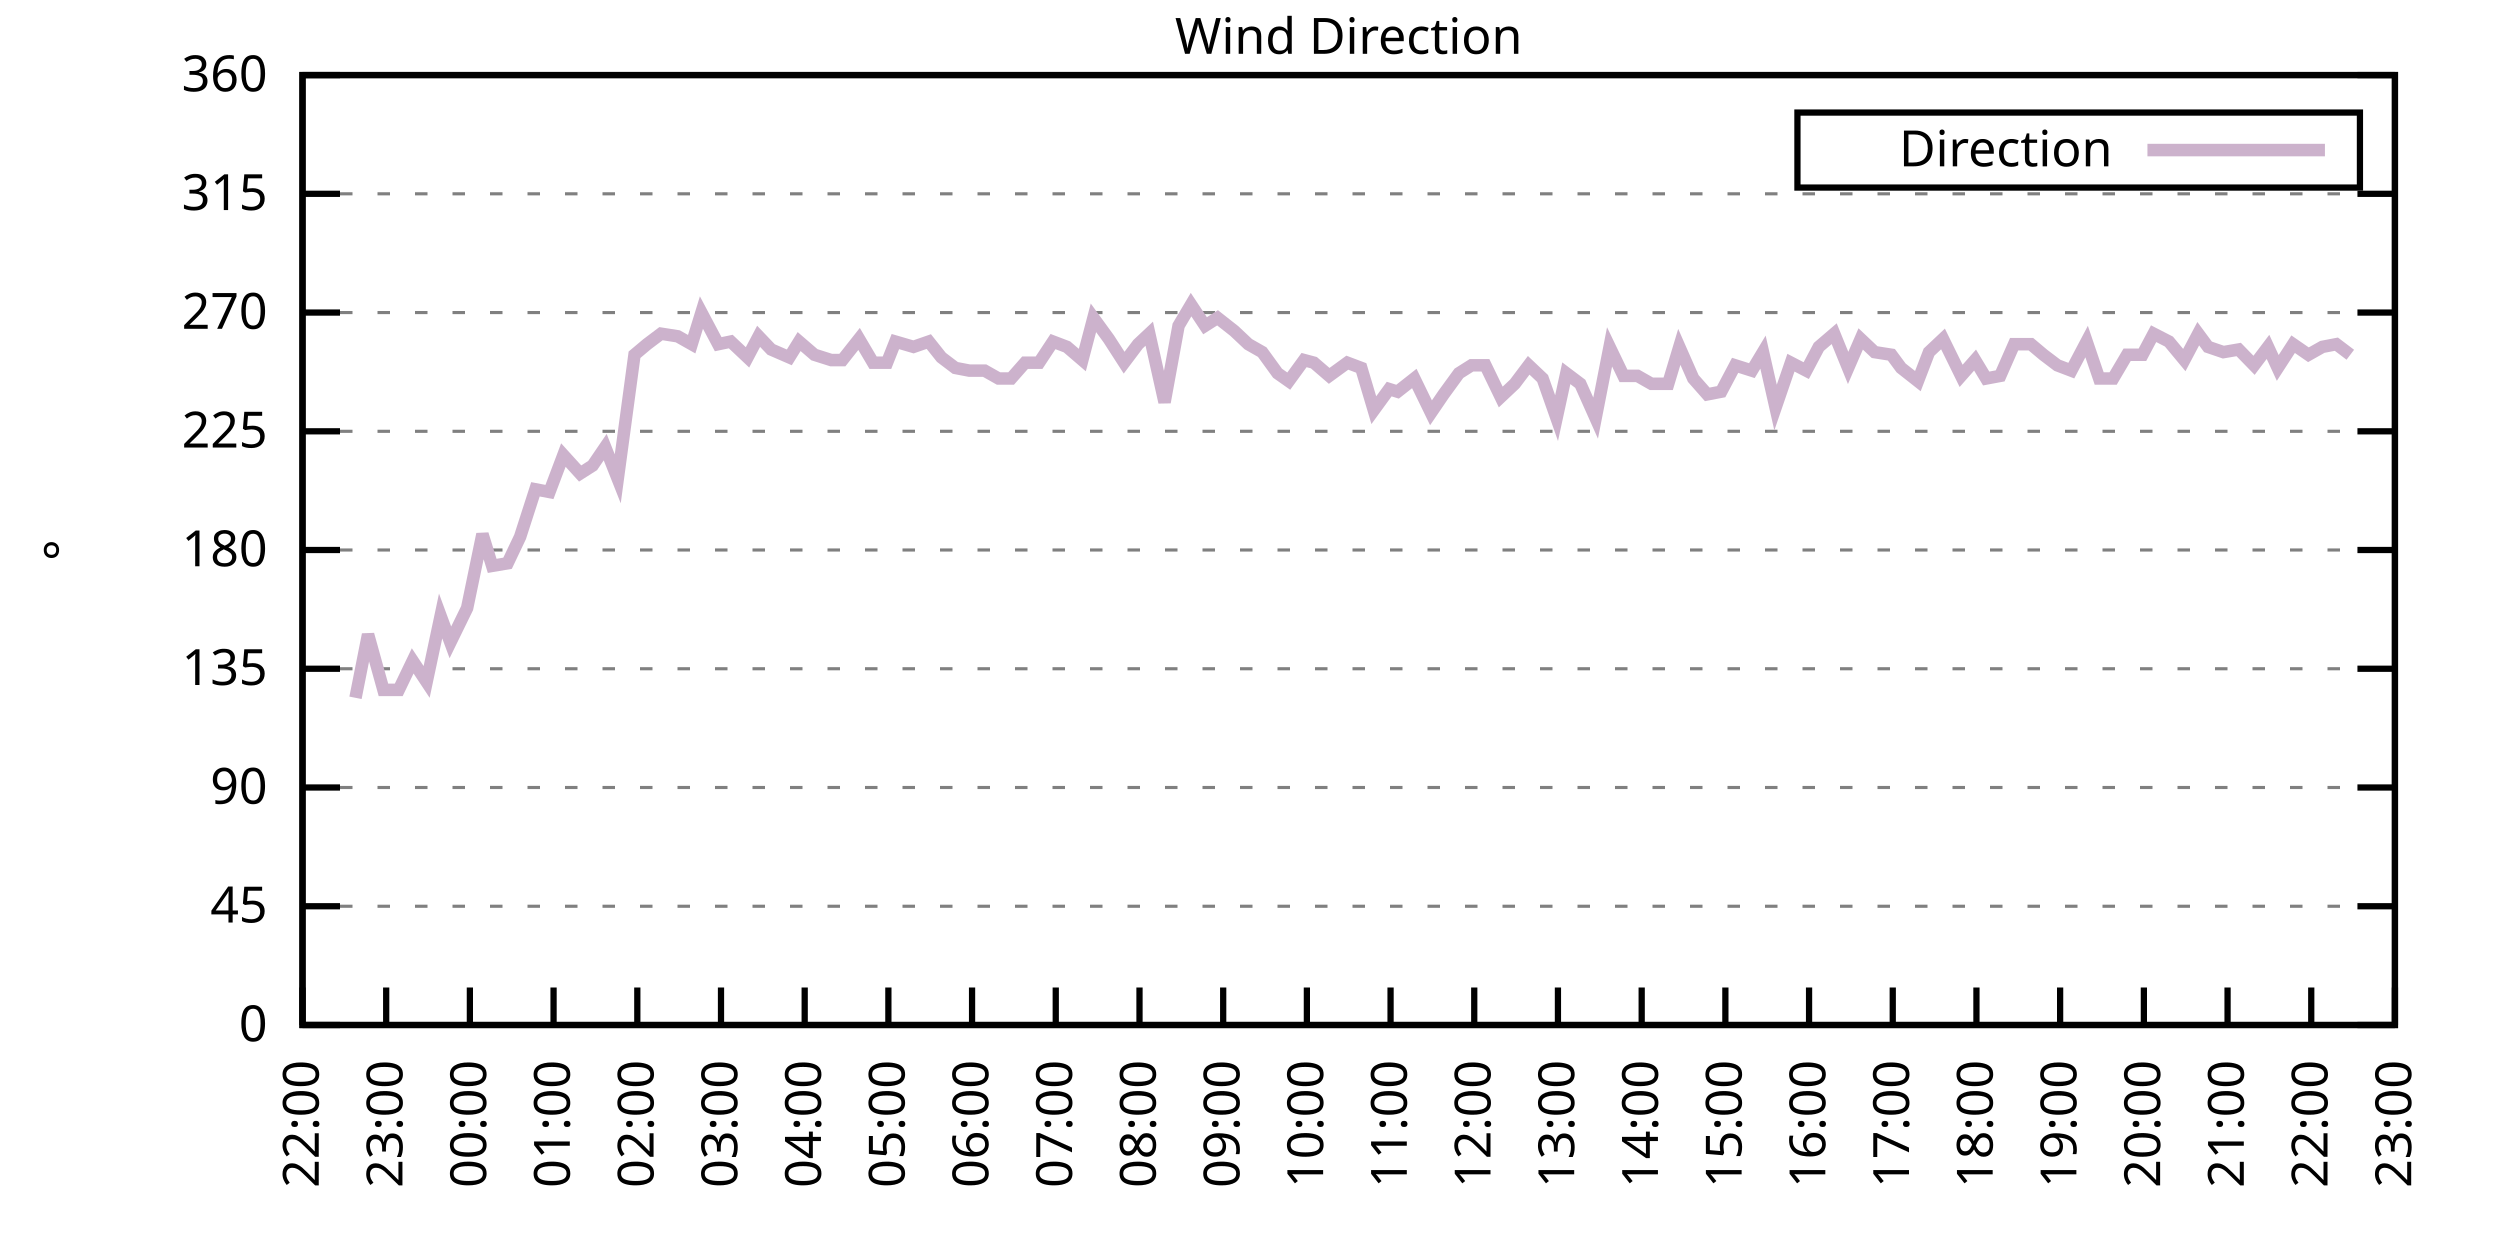
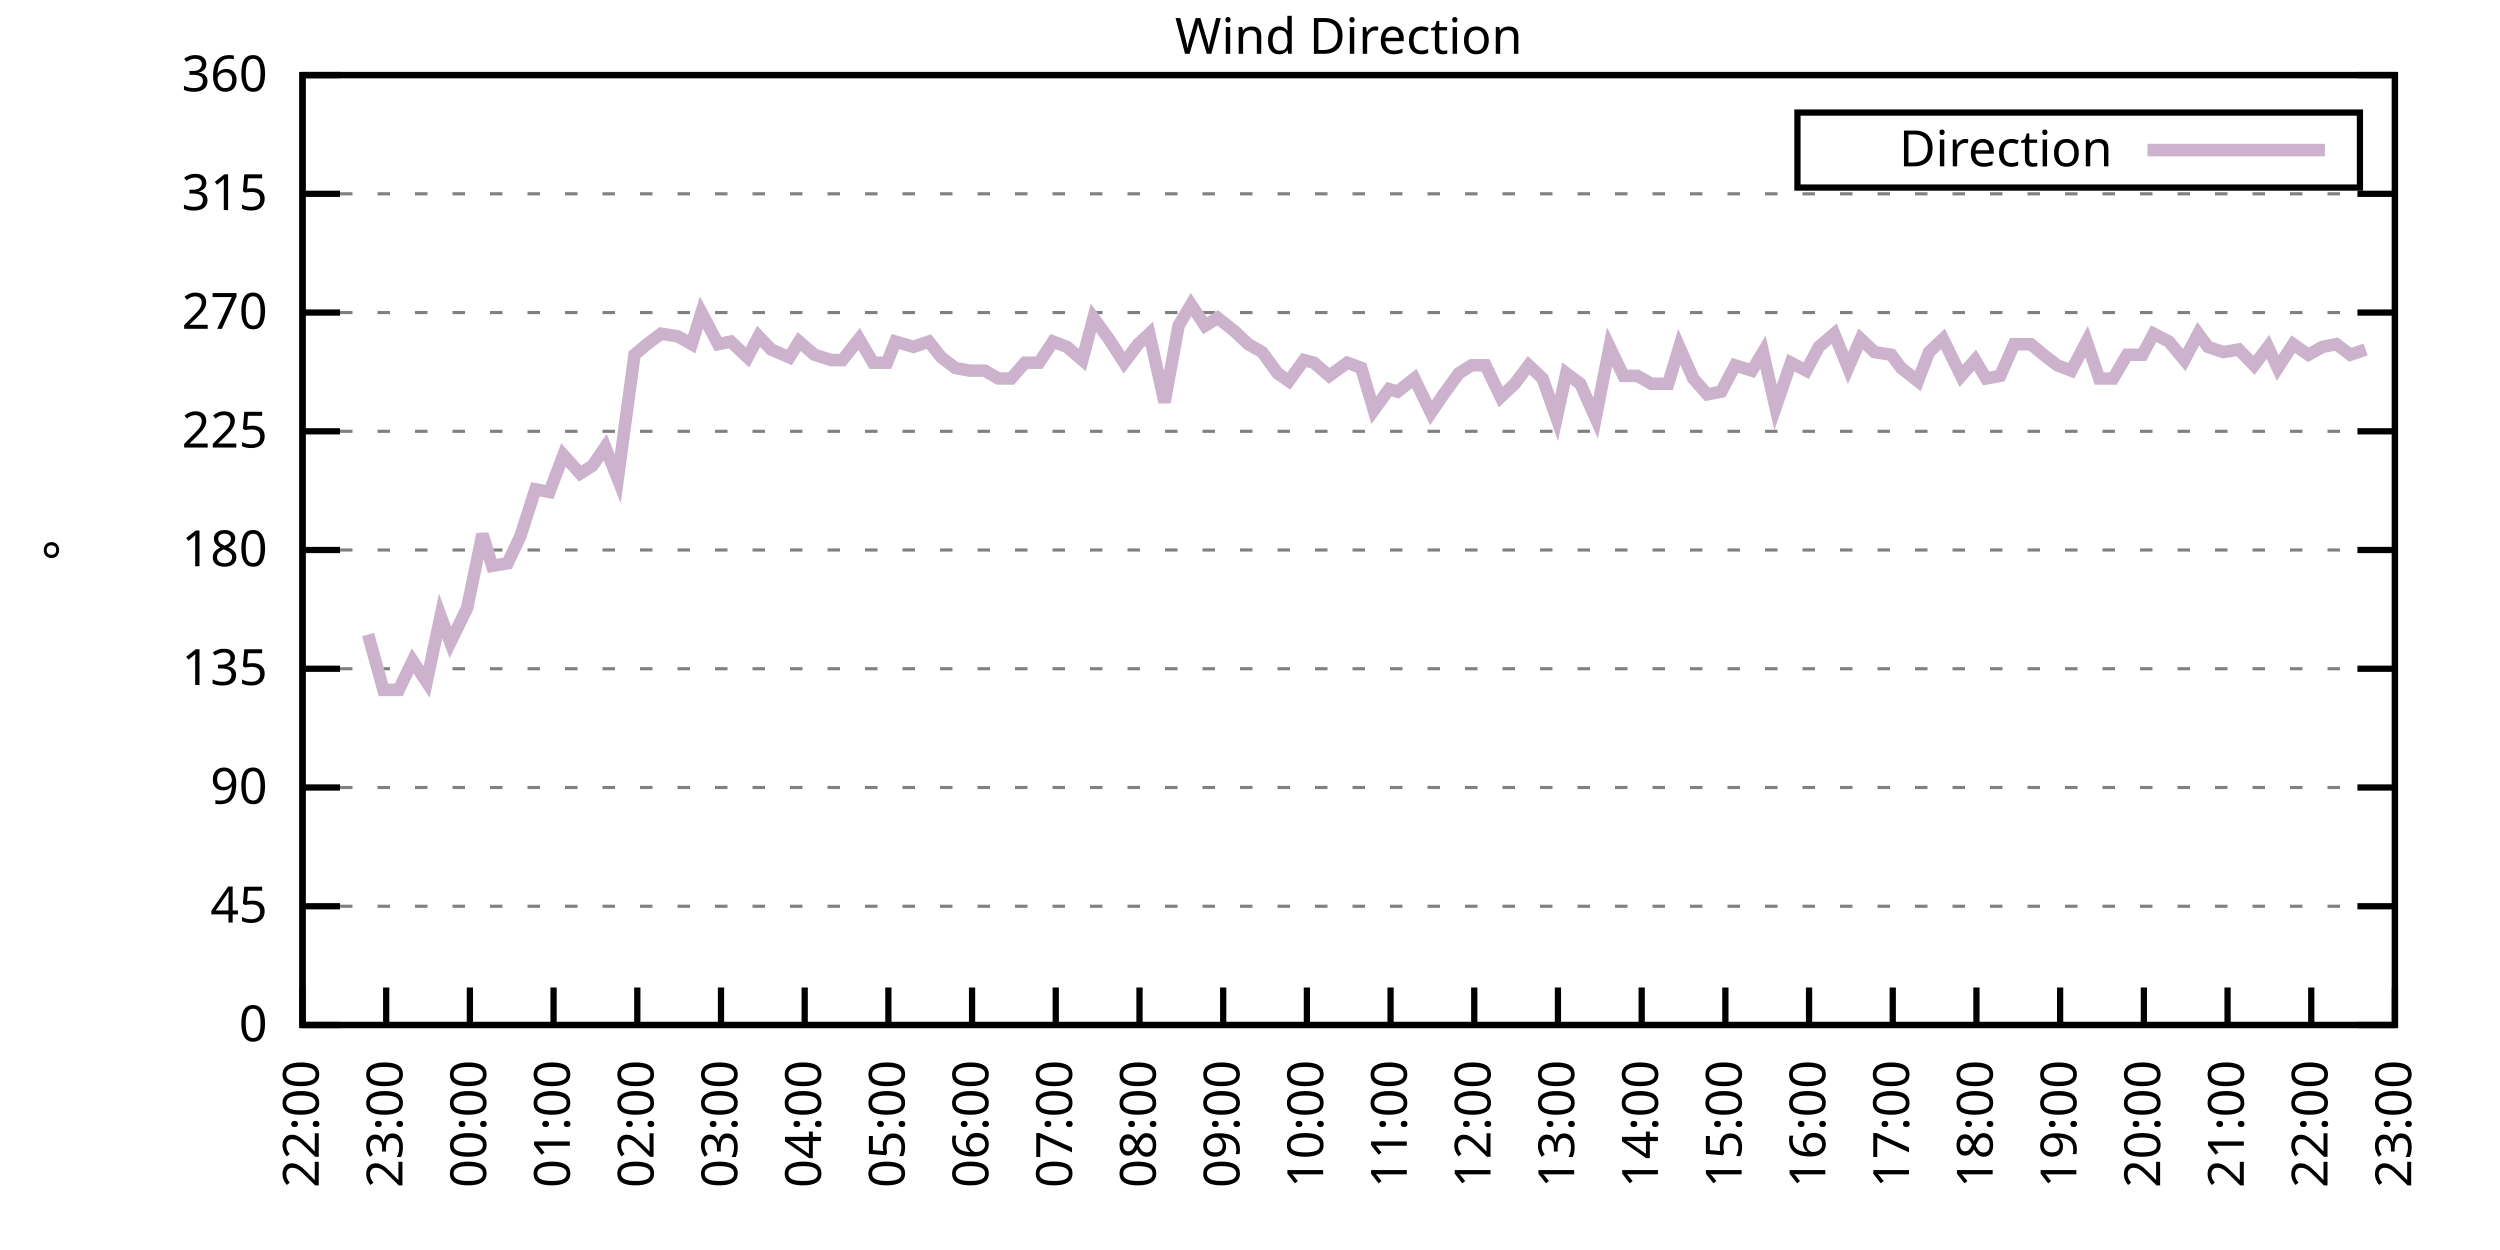
<svg xmlns="http://www.w3.org/2000/svg" xmlns:xlink="http://www.w3.org/1999/xlink" width="400" height="200" viewBox="0 0 400 200">
  <g id="gnuplot_canvas">
    <rect x="0" y="0" width="400" height="200" fill="none" />
    <defs>
      <circle id="gpDot" r="0.5" stroke-width="0.5" stroke="currentColor" />
      <path id="gpPt0" stroke-width="0.333" stroke="currentColor" d="M-1,0 h2 M0,-1 v2" />
      <path id="gpPt1" stroke-width="0.333" stroke="currentColor" d="M-1,-1 L1,1 M1,-1 L-1,1" />
      <path id="gpPt2" stroke-width="0.333" stroke="currentColor" d="M-1,0 L1,0 M0,-1 L0,1 M-1,-1 L1,1 M-1,1 L1,-1" />
      <rect id="gpPt3" stroke-width="0.333" stroke="currentColor" x="-1" y="-1" width="2" height="2" />
      <rect id="gpPt4" stroke-width="0.333" stroke="currentColor" fill="currentColor" x="-1" y="-1" width="2" height="2" />
      <circle id="gpPt5" stroke-width="0.333" stroke="currentColor" cx="0" cy="0" r="1" />
      <use xlink:href="#gpPt5" id="gpPt6" fill="currentColor" stroke="none" />
      <path id="gpPt7" stroke-width="0.333" stroke="currentColor" d="M0,-1.33 L-1.33,0.67 L1.33,0.67 z" />
      <use xlink:href="#gpPt7" id="gpPt8" fill="currentColor" stroke="none" />
      <use xlink:href="#gpPt7" id="gpPt9" stroke="currentColor" transform="rotate(180)" />
      <use xlink:href="#gpPt9" id="gpPt10" fill="currentColor" stroke="none" />
      <use xlink:href="#gpPt3" id="gpPt11" stroke="currentColor" transform="rotate(45)" />
      <use xlink:href="#gpPt11" id="gpPt12" fill="currentColor" stroke="none" />
      <path id="gpPt13" stroke-width="0.333" stroke="currentColor" d="M0,1.330 L1.265,0.411 L0.782,-1.067 L-0.782,-1.076 L-1.265,0.411 z" />
      <use xlink:href="#gpPt13" id="gpPt14" fill="currentColor" stroke="none" />
      <filter id="textbox" filterUnits="objectBoundingBox" x="0" y="0" height="1" width="1">
        <feFlood flood-color="white" flood-opacity="1" result="bgnd" />
        <feComposite in="SourceGraphic" in2="bgnd" operator="atop" />
      </filter>
      <filter id="greybox" filterUnits="objectBoundingBox" x="0" y="0" height="1" width="1">
        <feFlood flood-color="lightgrey" flood-opacity="1" result="grey" />
        <feComposite in="SourceGraphic" in2="grey" operator="atop" />
      </filter>
    </defs>
    <g fill="none" color="white" stroke="currentColor" stroke-width="1.00" stroke-linecap="butt" stroke-linejoin="miter">
</g>
    <g fill="none" color="black" stroke="currentColor" stroke-width="1.00" stroke-linecap="butt" stroke-linejoin="miter">
      <g stroke="none" shape-rendering="crispEdges">
        <polygon fill="rgb(255, 255, 255)" points="48.40,164.00 383.18,164.00 383.18,12.02 48.40,12.02 " />
      </g>
    </g>
    <g fill="none" color="black" stroke="currentColor" stroke-width="1.00" stroke-linecap="butt" stroke-linejoin="miter">
</g>
    <g fill="none" color="black" stroke="black" stroke-width="0.50" stroke-linecap="butt" stroke-linejoin="miter">
</g>
    <g fill="none" color="gray" stroke="currentColor" stroke-width="0.50" stroke-linecap="butt" stroke-linejoin="miter">
      <path stroke="gray" stroke-dasharray="2,4" class="gridline" d="M48.40,164.00 L383.19,164.00  " />
    </g>
    <g fill="none" color="gray" stroke="gray" stroke-width="1.00" stroke-linecap="butt" stroke-linejoin="miter">
</g>
    <g fill="none" color="black" stroke="currentColor" stroke-width="1.00" stroke-linecap="butt" stroke-linejoin="miter">
      <path stroke="black" d="M48.40,164.00 L54.40,164.00 M383.19,164.00 L377.19,164.00  " />
      <g transform="translate(42.80,166.60)" stroke="none" fill="black" font-family="Sans" font-size="8.00" text-anchor="end">
        <text>
          <tspan font-family="Sans"> 0</tspan>
        </text>
      </g>
    </g>
    <g fill="none" color="black" stroke="currentColor" stroke-width="1.00" stroke-linecap="butt" stroke-linejoin="miter">
</g>
    <g fill="none" color="black" stroke="black" stroke-width="0.50" stroke-linecap="butt" stroke-linejoin="miter">
</g>
    <g fill="none" color="gray" stroke="currentColor" stroke-width="0.50" stroke-linecap="butt" stroke-linejoin="miter">
      <path stroke="gray" stroke-dasharray="2,4" class="gridline" d="M48.40,145.00 L383.19,145.00  " />
    </g>
    <g fill="none" color="gray" stroke="gray" stroke-width="1.00" stroke-linecap="butt" stroke-linejoin="miter">
</g>
    <g fill="none" color="black" stroke="currentColor" stroke-width="1.00" stroke-linecap="butt" stroke-linejoin="miter">
      <path stroke="black" d="M48.40,145.00 L54.40,145.00 M383.19,145.00 L377.19,145.00  " />
      <g transform="translate(42.80,147.60)" stroke="none" fill="black" font-family="Sans" font-size="8.00" text-anchor="end">
        <text>
          <tspan font-family="Sans"> 45</tspan>
        </text>
      </g>
    </g>
    <g fill="none" color="black" stroke="currentColor" stroke-width="1.00" stroke-linecap="butt" stroke-linejoin="miter">
</g>
    <g fill="none" color="black" stroke="black" stroke-width="0.50" stroke-linecap="butt" stroke-linejoin="miter">
</g>
    <g fill="none" color="gray" stroke="currentColor" stroke-width="0.50" stroke-linecap="butt" stroke-linejoin="miter">
      <path stroke="gray" stroke-dasharray="2,4" class="gridline" d="M48.40,126.00 L383.19,126.00  " />
    </g>
    <g fill="none" color="gray" stroke="gray" stroke-width="1.00" stroke-linecap="butt" stroke-linejoin="miter">
</g>
    <g fill="none" color="black" stroke="currentColor" stroke-width="1.00" stroke-linecap="butt" stroke-linejoin="miter">
      <path stroke="black" d="M48.40,126.00 L54.40,126.00 M383.19,126.00 L377.19,126.00  " />
      <g transform="translate(42.80,128.60)" stroke="none" fill="black" font-family="Sans" font-size="8.00" text-anchor="end">
        <text>
          <tspan font-family="Sans"> 90</tspan>
        </text>
      </g>
    </g>
    <g fill="none" color="black" stroke="currentColor" stroke-width="1.00" stroke-linecap="butt" stroke-linejoin="miter">
</g>
    <g fill="none" color="black" stroke="black" stroke-width="0.50" stroke-linecap="butt" stroke-linejoin="miter">
</g>
    <g fill="none" color="gray" stroke="currentColor" stroke-width="0.50" stroke-linecap="butt" stroke-linejoin="miter">
      <path stroke="gray" stroke-dasharray="2,4" class="gridline" d="M48.40,107.00 L383.19,107.00  " />
    </g>
    <g fill="none" color="gray" stroke="gray" stroke-width="1.00" stroke-linecap="butt" stroke-linejoin="miter">
</g>
    <g fill="none" color="black" stroke="currentColor" stroke-width="1.00" stroke-linecap="butt" stroke-linejoin="miter">
      <path stroke="black" d="M48.40,107.00 L54.40,107.00 M383.19,107.00 L377.19,107.00  " />
      <g transform="translate(42.80,109.60)" stroke="none" fill="black" font-family="Sans" font-size="8.00" text-anchor="end">
        <text>
          <tspan font-family="Sans"> 135</tspan>
        </text>
      </g>
    </g>
    <g fill="none" color="black" stroke="currentColor" stroke-width="1.00" stroke-linecap="butt" stroke-linejoin="miter">
</g>
    <g fill="none" color="black" stroke="black" stroke-width="0.50" stroke-linecap="butt" stroke-linejoin="miter">
</g>
    <g fill="none" color="gray" stroke="currentColor" stroke-width="0.50" stroke-linecap="butt" stroke-linejoin="miter">
      <path stroke="gray" stroke-dasharray="2,4" class="gridline" d="M48.40,88.00 L383.19,88.00  " />
    </g>
    <g fill="none" color="gray" stroke="gray" stroke-width="1.00" stroke-linecap="butt" stroke-linejoin="miter">
</g>
    <g fill="none" color="black" stroke="currentColor" stroke-width="1.00" stroke-linecap="butt" stroke-linejoin="miter">
      <path stroke="black" d="M48.40,88.00 L54.40,88.00 M383.19,88.00 L377.19,88.00  " />
      <g transform="translate(42.80,90.60)" stroke="none" fill="black" font-family="Sans" font-size="8.00" text-anchor="end">
        <text>
          <tspan font-family="Sans"> 180</tspan>
        </text>
      </g>
    </g>
    <g fill="none" color="black" stroke="currentColor" stroke-width="1.00" stroke-linecap="butt" stroke-linejoin="miter">
</g>
    <g fill="none" color="black" stroke="black" stroke-width="0.50" stroke-linecap="butt" stroke-linejoin="miter">
</g>
    <g fill="none" color="gray" stroke="currentColor" stroke-width="0.50" stroke-linecap="butt" stroke-linejoin="miter">
      <path stroke="gray" stroke-dasharray="2,4" class="gridline" d="M48.40,69.01 L383.19,69.01  " />
    </g>
    <g fill="none" color="gray" stroke="gray" stroke-width="1.00" stroke-linecap="butt" stroke-linejoin="miter">
</g>
    <g fill="none" color="black" stroke="currentColor" stroke-width="1.00" stroke-linecap="butt" stroke-linejoin="miter">
      <path stroke="black" d="M48.40,69.01 L54.40,69.01 M383.19,69.01 L377.19,69.01  " />
      <g transform="translate(42.80,71.61)" stroke="none" fill="black" font-family="Sans" font-size="8.00" text-anchor="end">
        <text>
          <tspan font-family="Sans"> 225</tspan>
        </text>
      </g>
    </g>
    <g fill="none" color="black" stroke="currentColor" stroke-width="1.00" stroke-linecap="butt" stroke-linejoin="miter">
</g>
    <g fill="none" color="black" stroke="black" stroke-width="0.50" stroke-linecap="butt" stroke-linejoin="miter">
</g>
    <g fill="none" color="gray" stroke="currentColor" stroke-width="0.50" stroke-linecap="butt" stroke-linejoin="miter">
      <path stroke="gray" stroke-dasharray="2,4" class="gridline" d="M48.40,50.01 L383.19,50.01  " />
    </g>
    <g fill="none" color="gray" stroke="gray" stroke-width="1.00" stroke-linecap="butt" stroke-linejoin="miter">
</g>
    <g fill="none" color="black" stroke="currentColor" stroke-width="1.00" stroke-linecap="butt" stroke-linejoin="miter">
      <path stroke="black" d="M48.40,50.01 L54.40,50.01 M383.19,50.01 L377.19,50.01  " />
      <g transform="translate(42.80,52.61)" stroke="none" fill="black" font-family="Sans" font-size="8.00" text-anchor="end">
        <text>
          <tspan font-family="Sans"> 270</tspan>
        </text>
      </g>
    </g>
    <g fill="none" color="black" stroke="currentColor" stroke-width="1.00" stroke-linecap="butt" stroke-linejoin="miter">
</g>
    <g fill="none" color="black" stroke="black" stroke-width="0.50" stroke-linecap="butt" stroke-linejoin="miter">
</g>
    <g fill="none" color="gray" stroke="currentColor" stroke-width="0.50" stroke-linecap="butt" stroke-linejoin="miter">
      <path stroke="gray" stroke-dasharray="2,4" class="gridline" d="M48.40,31.01 L383.19,31.01  " />
    </g>
    <g fill="none" color="gray" stroke="gray" stroke-width="1.00" stroke-linecap="butt" stroke-linejoin="miter">
</g>
    <g fill="none" color="black" stroke="currentColor" stroke-width="1.00" stroke-linecap="butt" stroke-linejoin="miter">
      <path stroke="black" d="M48.40,31.01 L54.40,31.01 M383.19,31.01 L377.19,31.01  " />
      <g transform="translate(42.80,33.61)" stroke="none" fill="black" font-family="Sans" font-size="8.00" text-anchor="end">
        <text>
          <tspan font-family="Sans"> 315</tspan>
        </text>
      </g>
    </g>
    <g fill="none" color="black" stroke="currentColor" stroke-width="1.00" stroke-linecap="butt" stroke-linejoin="miter">
</g>
    <g fill="none" color="black" stroke="black" stroke-width="0.50" stroke-linecap="butt" stroke-linejoin="miter">
</g>
    <g fill="none" color="gray" stroke="currentColor" stroke-width="0.50" stroke-linecap="butt" stroke-linejoin="miter">
      <path stroke="gray" stroke-dasharray="2,4" class="gridline" d="M48.40,12.01 L383.19,12.01  " />
    </g>
    <g fill="none" color="gray" stroke="gray" stroke-width="1.00" stroke-linecap="butt" stroke-linejoin="miter">
</g>
    <g fill="none" color="black" stroke="currentColor" stroke-width="1.00" stroke-linecap="butt" stroke-linejoin="miter">
      <path stroke="black" d="M48.40,12.01 L54.40,12.01 M383.19,12.01 L377.19,12.01  " />
      <g transform="translate(42.80,14.61)" stroke="none" fill="black" font-family="Sans" font-size="8.00" text-anchor="end">
        <text>
          <tspan font-family="Sans"> 360</tspan>
        </text>
      </g>
    </g>
    <g fill="none" color="black" stroke="currentColor" stroke-width="1.00" stroke-linecap="butt" stroke-linejoin="miter">
      <path stroke="black" d="M48.40,164.00 L48.40,158.00  " />
      <g transform="translate(51.00,169.60) rotate(270.00)" stroke="none" fill="black" font-family="Sans" font-size="8.00" text-anchor="end">
        <text>
          <tspan font-family="Sans">22:00</tspan>
        </text>
      </g>
    </g>
    <g fill="none" color="black" stroke="currentColor" stroke-width="1.00" stroke-linecap="butt" stroke-linejoin="miter">
      <path stroke="black" d="M61.79,164.00 L61.79,158.00  " />
      <g transform="translate(64.39,169.60) rotate(270.00)" stroke="none" fill="black" font-family="Sans" font-size="8.00" text-anchor="end">
        <text>
          <tspan font-family="Sans">23:00</tspan>
        </text>
      </g>
    </g>
    <g fill="none" color="black" stroke="currentColor" stroke-width="1.00" stroke-linecap="butt" stroke-linejoin="miter">
      <path stroke="black" d="M75.18,164.00 L75.18,158.00  " />
      <g transform="translate(77.78,169.60) rotate(270.00)" stroke="none" fill="black" font-family="Sans" font-size="8.00" text-anchor="end">
        <text>
          <tspan font-family="Sans">00:00</tspan>
        </text>
      </g>
    </g>
    <g fill="none" color="black" stroke="currentColor" stroke-width="1.00" stroke-linecap="butt" stroke-linejoin="miter">
      <path stroke="black" d="M88.57,164.00 L88.57,158.00  " />
      <g transform="translate(91.17,169.60) rotate(270.00)" stroke="none" fill="black" font-family="Sans" font-size="8.00" text-anchor="end">
        <text>
          <tspan font-family="Sans">01:00</tspan>
        </text>
      </g>
    </g>
    <g fill="none" color="black" stroke="currentColor" stroke-width="1.00" stroke-linecap="butt" stroke-linejoin="miter">
      <path stroke="black" d="M101.97,164.00 L101.97,158.00  " />
      <g transform="translate(104.57,169.60) rotate(270.00)" stroke="none" fill="black" font-family="Sans" font-size="8.00" text-anchor="end">
        <text>
          <tspan font-family="Sans">02:00</tspan>
        </text>
      </g>
    </g>
    <g fill="none" color="black" stroke="currentColor" stroke-width="1.00" stroke-linecap="butt" stroke-linejoin="miter">
      <path stroke="black" d="M115.36,164.00 L115.36,158.00  " />
      <g transform="translate(117.96,169.60) rotate(270.00)" stroke="none" fill="black" font-family="Sans" font-size="8.00" text-anchor="end">
        <text>
          <tspan font-family="Sans">03:00</tspan>
        </text>
      </g>
    </g>
    <g fill="none" color="black" stroke="currentColor" stroke-width="1.00" stroke-linecap="butt" stroke-linejoin="miter">
      <path stroke="black" d="M128.75,164.00 L128.75,158.00  " />
      <g transform="translate(131.35,169.60) rotate(270.00)" stroke="none" fill="black" font-family="Sans" font-size="8.00" text-anchor="end">
        <text>
          <tspan font-family="Sans">04:00</tspan>
        </text>
      </g>
    </g>
    <g fill="none" color="black" stroke="currentColor" stroke-width="1.00" stroke-linecap="butt" stroke-linejoin="miter">
      <path stroke="black" d="M142.14,164.00 L142.14,158.00  " />
      <g transform="translate(144.74,169.60) rotate(270.00)" stroke="none" fill="black" font-family="Sans" font-size="8.00" text-anchor="end">
        <text>
          <tspan font-family="Sans">05:00</tspan>
        </text>
      </g>
    </g>
    <g fill="none" color="black" stroke="currentColor" stroke-width="1.00" stroke-linecap="butt" stroke-linejoin="miter">
      <path stroke="black" d="M155.53,164.00 L155.53,158.00  " />
      <g transform="translate(158.13,169.60) rotate(270.00)" stroke="none" fill="black" font-family="Sans" font-size="8.00" text-anchor="end">
        <text>
          <tspan font-family="Sans">06:00</tspan>
        </text>
      </g>
    </g>
    <g fill="none" color="black" stroke="currentColor" stroke-width="1.00" stroke-linecap="butt" stroke-linejoin="miter">
      <path stroke="black" d="M168.92,164.00 L168.92,158.00  " />
      <g transform="translate(171.52,169.60) rotate(270.00)" stroke="none" fill="black" font-family="Sans" font-size="8.00" text-anchor="end">
        <text>
          <tspan font-family="Sans">07:00</tspan>
        </text>
      </g>
    </g>
    <g fill="none" color="black" stroke="currentColor" stroke-width="1.00" stroke-linecap="butt" stroke-linejoin="miter">
      <path stroke="black" d="M182.32,164.00 L182.32,158.00  " />
      <g transform="translate(184.92,169.60) rotate(270.00)" stroke="none" fill="black" font-family="Sans" font-size="8.00" text-anchor="end">
        <text>
          <tspan font-family="Sans">08:00</tspan>
        </text>
      </g>
    </g>
    <g fill="none" color="black" stroke="currentColor" stroke-width="1.00" stroke-linecap="butt" stroke-linejoin="miter">
      <path stroke="black" d="M195.71,164.00 L195.71,158.00  " />
      <g transform="translate(198.31,169.60) rotate(270.00)" stroke="none" fill="black" font-family="Sans" font-size="8.00" text-anchor="end">
        <text>
          <tspan font-family="Sans">09:00</tspan>
        </text>
      </g>
    </g>
    <g fill="none" color="black" stroke="currentColor" stroke-width="1.00" stroke-linecap="butt" stroke-linejoin="miter">
      <path stroke="black" d="M209.10,164.00 L209.10,158.00  " />
      <g transform="translate(211.70,169.60) rotate(270.00)" stroke="none" fill="black" font-family="Sans" font-size="8.00" text-anchor="end">
        <text>
          <tspan font-family="Sans">10:00</tspan>
        </text>
      </g>
    </g>
    <g fill="none" color="black" stroke="currentColor" stroke-width="1.00" stroke-linecap="butt" stroke-linejoin="miter">
      <path stroke="black" d="M222.49,164.00 L222.49,158.00  " />
      <g transform="translate(225.09,169.60) rotate(270.00)" stroke="none" fill="black" font-family="Sans" font-size="8.00" text-anchor="end">
        <text>
          <tspan font-family="Sans">11:00</tspan>
        </text>
      </g>
    </g>
    <g fill="none" color="black" stroke="currentColor" stroke-width="1.00" stroke-linecap="butt" stroke-linejoin="miter">
      <path stroke="black" d="M235.88,164.00 L235.88,158.00  " />
      <g transform="translate(238.48,169.60) rotate(270.00)" stroke="none" fill="black" font-family="Sans" font-size="8.00" text-anchor="end">
        <text>
          <tspan font-family="Sans">12:00</tspan>
        </text>
      </g>
    </g>
    <g fill="none" color="black" stroke="currentColor" stroke-width="1.00" stroke-linecap="butt" stroke-linejoin="miter">
      <path stroke="black" d="M249.27,164.00 L249.27,158.00  " />
      <g transform="translate(251.87,169.60) rotate(270.00)" stroke="none" fill="black" font-family="Sans" font-size="8.00" text-anchor="end">
        <text>
          <tspan font-family="Sans">13:00</tspan>
        </text>
      </g>
    </g>
    <g fill="none" color="black" stroke="currentColor" stroke-width="1.00" stroke-linecap="butt" stroke-linejoin="miter">
      <path stroke="black" d="M262.67,164.00 L262.67,158.00  " />
      <g transform="translate(265.27,169.60) rotate(270.00)" stroke="none" fill="black" font-family="Sans" font-size="8.00" text-anchor="end">
        <text>
          <tspan font-family="Sans">14:00</tspan>
        </text>
      </g>
    </g>
    <g fill="none" color="black" stroke="currentColor" stroke-width="1.00" stroke-linecap="butt" stroke-linejoin="miter">
      <path stroke="black" d="M276.06,164.00 L276.06,158.00  " />
      <g transform="translate(278.66,169.60) rotate(270.00)" stroke="none" fill="black" font-family="Sans" font-size="8.00" text-anchor="end">
        <text>
          <tspan font-family="Sans">15:00</tspan>
        </text>
      </g>
    </g>
    <g fill="none" color="black" stroke="currentColor" stroke-width="1.00" stroke-linecap="butt" stroke-linejoin="miter">
      <path stroke="black" d="M289.45,164.00 L289.45,158.00  " />
      <g transform="translate(292.05,169.60) rotate(270.00)" stroke="none" fill="black" font-family="Sans" font-size="8.00" text-anchor="end">
        <text>
          <tspan font-family="Sans">16:00</tspan>
        </text>
      </g>
    </g>
    <g fill="none" color="black" stroke="currentColor" stroke-width="1.00" stroke-linecap="butt" stroke-linejoin="miter">
      <path stroke="black" d="M302.84,164.00 L302.84,158.00  " />
      <g transform="translate(305.44,169.60) rotate(270.00)" stroke="none" fill="black" font-family="Sans" font-size="8.00" text-anchor="end">
        <text>
          <tspan font-family="Sans">17:00</tspan>
        </text>
      </g>
    </g>
    <g fill="none" color="black" stroke="currentColor" stroke-width="1.00" stroke-linecap="butt" stroke-linejoin="miter">
      <path stroke="black" d="M316.23,164.00 L316.23,158.00  " />
      <g transform="translate(318.83,169.60) rotate(270.00)" stroke="none" fill="black" font-family="Sans" font-size="8.00" text-anchor="end">
        <text>
          <tspan font-family="Sans">18:00</tspan>
        </text>
      </g>
    </g>
    <g fill="none" color="black" stroke="currentColor" stroke-width="1.00" stroke-linecap="butt" stroke-linejoin="miter">
      <path stroke="black" d="M329.62,164.00 L329.62,158.00  " />
      <g transform="translate(332.22,169.60) rotate(270.00)" stroke="none" fill="black" font-family="Sans" font-size="8.00" text-anchor="end">
        <text>
          <tspan font-family="Sans">19:00</tspan>
        </text>
      </g>
    </g>
    <g fill="none" color="black" stroke="currentColor" stroke-width="1.00" stroke-linecap="butt" stroke-linejoin="miter">
      <path stroke="black" d="M343.02,164.00 L343.02,158.00  " />
      <g transform="translate(345.62,169.60) rotate(270.00)" stroke="none" fill="black" font-family="Sans" font-size="8.00" text-anchor="end">
        <text>
          <tspan font-family="Sans">20:00</tspan>
        </text>
      </g>
    </g>
    <g fill="none" color="black" stroke="currentColor" stroke-width="1.00" stroke-linecap="butt" stroke-linejoin="miter">
      <path stroke="black" d="M356.41,164.00 L356.41,158.00  " />
      <g transform="translate(359.01,169.60) rotate(270.00)" stroke="none" fill="black" font-family="Sans" font-size="8.00" text-anchor="end">
        <text>
          <tspan font-family="Sans">21:00</tspan>
        </text>
      </g>
    </g>
    <g fill="none" color="black" stroke="currentColor" stroke-width="1.00" stroke-linecap="butt" stroke-linejoin="miter">
      <path stroke="black" d="M369.80,164.00 L369.80,158.00  " />
      <g transform="translate(372.40,169.60) rotate(270.00)" stroke="none" fill="black" font-family="Sans" font-size="8.00" text-anchor="end">
        <text>
          <tspan font-family="Sans">22:00</tspan>
        </text>
      </g>
    </g>
    <g fill="none" color="black" stroke="currentColor" stroke-width="1.00" stroke-linecap="butt" stroke-linejoin="miter">
      <path stroke="black" d="M383.19,164.00 L383.19,158.00  " />
      <g transform="translate(385.79,169.60) rotate(270.00)" stroke="none" fill="black" font-family="Sans" font-size="8.00" text-anchor="end">
        <text>
          <tspan font-family="Sans">23:00</tspan>
        </text>
      </g>
    </g>
    <g fill="none" color="black" stroke="currentColor" stroke-width="1.00" stroke-linecap="butt" stroke-linejoin="miter">
</g>
    <g fill="none" color="black" stroke="currentColor" stroke-width="1.00" stroke-linecap="butt" stroke-linejoin="miter">
      <path stroke="black" d="M48.40,12.01 L48.40,164.00 L383.19,164.00 L383.19,12.01 L48.40,12.01 Z  " />
    </g>
    <g fill="none" color="black" stroke="currentColor" stroke-width="1.00" stroke-linecap="butt" stroke-linejoin="miter">
</g>
    <g fill="none" color="black" stroke="currentColor" stroke-width="1.00" stroke-linecap="butt" stroke-linejoin="miter">
      <path stroke="black" d="M287.59,30.01 L287.59,18.01 L377.59,18.01 L377.59,30.01 L287.59,30.01 Z  " />
    </g>
    <g id="Wind_direction_plot_1">
      <g fill="none" color="white" stroke="black" stroke-width="2.00" stroke-linecap="butt" stroke-linejoin="miter">
</g>
      <g fill="none" color="black" stroke="currentColor" stroke-width="2.00" stroke-linecap="butt" stroke-linejoin="miter">
        <g transform="translate(337.99,26.61)" stroke="none" fill="black" font-family="Sans" font-size="8.00" text-anchor="end">
          <text>
            <tspan font-family="Sans">Direction</tspan>
          </text>
        </g>
      </g>
      <g fill="none" color="black" stroke="currentColor" stroke-width="2.00" stroke-linecap="butt" stroke-linejoin="miter">
-         <path stroke="rgb(204, 178, 204)" d="M343.59,24.01 L371.99,24.01 M56.88,111.65 L58.89,101.52 L61.35,110.38 L63.80,110.38 L66.03,105.74 L68.26,109.11   L70.50,98.56 L72.06,102.78 L74.74,97.29 L77.19,85.47 L78.75,90.54 L81.21,90.12 L83.22,85.89 L85.67,78.29   L87.91,78.72 L90.14,72.81 L92.82,75.76 L94.82,74.49 L96.83,71.54 L98.84,76.61 L101.52,56.76 L103.53,55.07   L105.76,53.39 L108.44,53.81 L110.67,55.07 L112.23,50.01 L114.91,55.07 L116.92,54.65 L119.60,57.18 L121.38,53.81   L123.39,55.92 L126.29,57.18 L127.86,54.65 L130.31,56.76 L132.99,57.61 L134.78,57.61 L137.45,54.23 L139.69,58.03   L141.92,58.03 L143.26,54.65 L146.16,55.50 L148.61,54.65 L150.62,57.18 L152.85,58.87 L155.09,59.30 L157.54,59.30   L159.77,60.56 L161.78,60.56 L164.01,58.03 L166.25,58.03 L168.48,54.65 L170.71,55.50 L173.17,57.61 L174.95,50.85   L177.41,54.23 L179.86,58.03 L182.09,55.07 L183.88,53.39 L186.33,64.36 L188.57,52.12 L190.57,48.74 L192.81,52.12   L194.81,50.85 L197.49,52.96 L199.73,55.07 L201.96,56.34 L204.41,59.72 L206.20,60.98 L208.65,57.61 L210.22,58.03   L212.67,60.14 L215.57,58.03 L217.80,58.87 L219.81,65.63 L222.27,62.25 L223.61,62.67 L226.29,60.56 L228.96,66.05   L230.97,63.10 L233.43,59.72 L235.44,58.45 L237.67,58.45 L240.12,63.52 L242.36,61.41 L244.59,58.45 L246.82,60.56   L249.05,66.90 L250.61,59.72 L252.85,61.41 L255.30,66.90 L257.53,55.50 L259.76,60.14 L262.00,60.14 L264.23,61.41   L266.91,61.41 L268.69,55.50 L270.92,60.56 L273.16,63.10 L275.39,62.67 L277.62,58.45 L280.30,59.30 L282.08,56.34   L284.09,65.21 L286.55,58.03 L289.00,59.30 L291.01,55.50 L293.47,53.39 L295.70,58.87 L297.71,54.23 L299.94,56.34   L302.62,56.76 L304.18,58.87 L306.86,60.98 L308.64,56.34 L310.88,54.23 L313.78,60.14 L316.01,57.61 L317.79,60.56   L320.03,60.14 L322.26,55.07 L324.94,55.07 L326.95,56.76 L329.18,58.45 L331.41,59.30 L333.86,54.65 L335.87,60.56   L338.10,60.56 L340.34,56.76 L342.79,56.76 L344.58,53.39 L347.03,54.65 L349.49,57.61 L351.72,53.39 L353.28,55.50   L355.74,56.34 L358.19,55.92 L360.65,58.45 L362.88,55.50 L364.44,58.87 L366.90,55.07 L369.35,56.76 L371.58,55.50   L373.82,55.07 L376.05,56.76  " />
+         <path stroke="rgb(204, 178, 204)" d="M343.59,24.01 L371.99,24.01 M58.89,101.52 L61.35,110.38 L63.80,110.38 L66.03,105.74 L68.26,109.11 L70.50,98.56   L72.06,102.78 L74.74,97.29 L77.19,85.47 L78.75,90.54 L81.21,90.12 L83.22,85.89 L85.67,78.29 L87.91,78.72   L90.14,72.81 L92.82,75.76 L94.82,74.49 L96.83,71.54 L98.84,76.61 L101.52,56.76 L103.53,55.07 L105.76,53.39   L108.44,53.81 L110.67,55.07 L112.23,50.01 L114.91,55.07 L116.92,54.65 L119.60,57.18 L121.38,53.81 L123.39,55.92   L126.29,57.18 L127.86,54.65 L130.31,56.76 L132.99,57.61 L134.78,57.61 L137.45,54.23 L139.69,58.03 L141.92,58.03   L143.26,54.65 L146.16,55.50 L148.61,54.65 L150.62,57.18 L152.85,58.87 L155.09,59.30 L157.54,59.30 L159.77,60.56   L161.78,60.56 L164.01,58.03 L166.25,58.03 L168.48,54.65 L170.71,55.50 L173.17,57.61 L174.95,50.85 L177.41,54.23   L179.86,58.03 L182.09,55.07 L183.88,53.39 L186.33,64.36 L188.57,52.12 L190.57,48.74 L192.81,52.12 L194.81,50.85   L197.49,52.96 L199.73,55.07 L201.96,56.34 L204.41,59.72 L206.20,60.98 L208.65,57.61 L210.22,58.03 L212.67,60.14   L215.57,58.03 L217.80,58.87 L219.81,65.63 L222.27,62.25 L223.61,62.67 L226.29,60.56 L228.96,66.05 L230.97,63.10   L233.43,59.72 L235.44,58.45 L237.67,58.45 L240.12,63.52 L242.36,61.41 L244.59,58.45 L246.82,60.56 L249.05,66.90   L250.61,59.72 L252.85,61.41 L255.30,66.90 L257.53,55.50 L259.76,60.14 L262.00,60.14 L264.23,61.41 L266.91,61.41   L268.69,55.50 L270.92,60.56 L273.16,63.10 L275.39,62.67 L277.62,58.45 L280.30,59.30 L282.08,56.34 L284.09,65.21   L286.55,58.03 L289.00,59.30 L291.01,55.50 L293.47,53.39 L295.70,58.87 L297.71,54.23 L299.94,56.34 L302.62,56.76   L304.18,58.87 L306.86,60.98 L308.64,56.34 L310.88,54.23 L313.78,60.14 L316.01,57.61 L317.79,60.56 L320.03,60.14   L322.26,55.07 L324.94,55.07 L326.95,56.76 L329.18,58.45 L331.41,59.30 L333.86,54.65 L335.87,60.56 L338.10,60.56   L340.34,56.76 L342.79,56.76 L344.58,53.39 L347.03,54.65 L349.49,57.61 L351.72,53.39 L353.28,55.50 L355.74,56.34   L358.19,55.92 L360.65,58.45 L362.88,55.50 L364.44,58.87 L366.90,55.07 L369.35,56.76 L371.58,55.50 L373.82,55.07   L376.05,56.76 L378.50,55.92  " />
      </g>
    </g>
    <g fill="none" color="black" stroke="currentColor" stroke-width="2.00" stroke-linecap="butt" stroke-linejoin="miter">
</g>
    <g fill="none" color="black" stroke="black" stroke-width="1.00" stroke-linecap="butt" stroke-linejoin="miter">
</g>
    <g fill="none" color="black" stroke="currentColor" stroke-width="1.00" stroke-linecap="butt" stroke-linejoin="miter">
      <path stroke="black" d="M48.40,12.01 L48.40,164.00 L383.19,164.00 L383.19,12.01 L48.40,12.01 Z  " />
      <g transform="translate(12.80,88.01) rotate(270.00)" stroke="none" fill="black" font-family="Sans" font-size="8.00" text-anchor="middle">
        <text>
          <tspan font-family="Sans">°</tspan>
        </text>
      </g>
    </g>
    <g fill="none" color="black" stroke="currentColor" stroke-width="1.00" stroke-linecap="butt" stroke-linejoin="miter">
</g>
    <g fill="none" color="black" stroke="currentColor" stroke-width="1.00" stroke-linecap="butt" stroke-linejoin="miter">
      <g transform="translate(215.79,8.61)" stroke="none" fill="black" font-family="Sans" font-size="8.00" text-anchor="middle">
        <text>
          <tspan font-family="Sans">Wind Direction</tspan>
        </text>
      </g>
    </g>
    <g fill="none" color="black" stroke="currentColor" stroke-width="1.00" stroke-linecap="butt" stroke-linejoin="miter">
</g>
  </g>
</svg>
